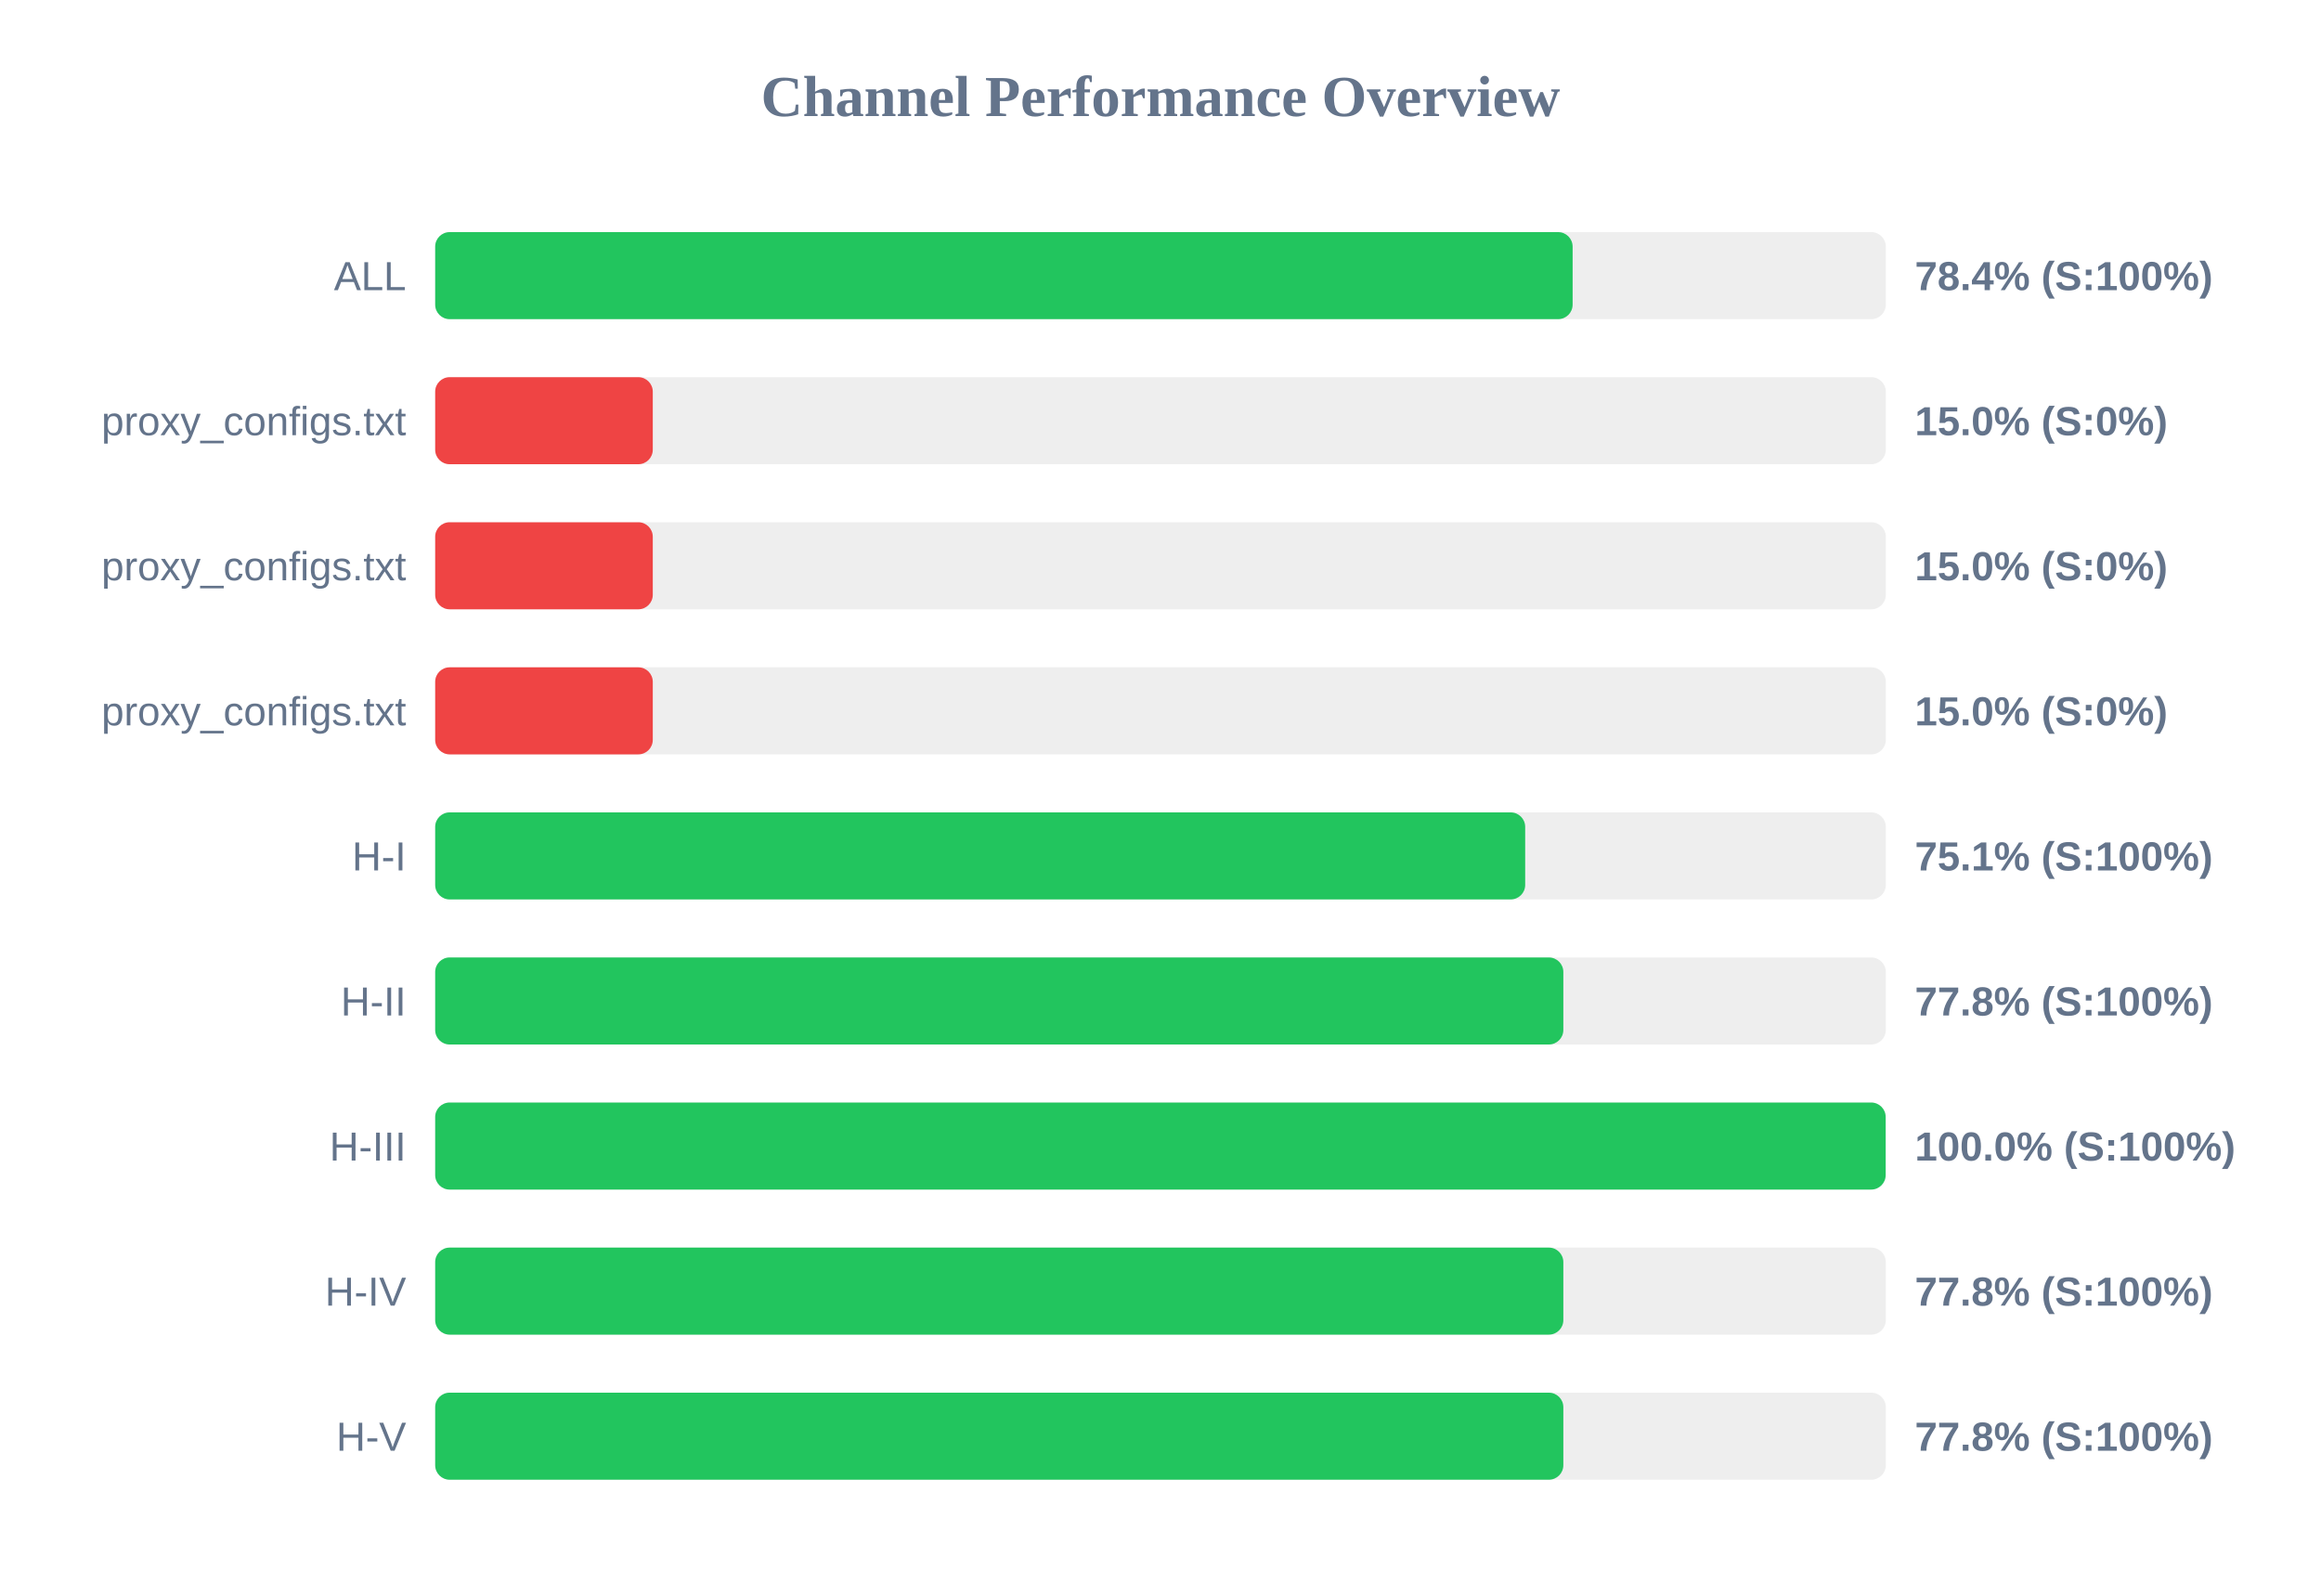
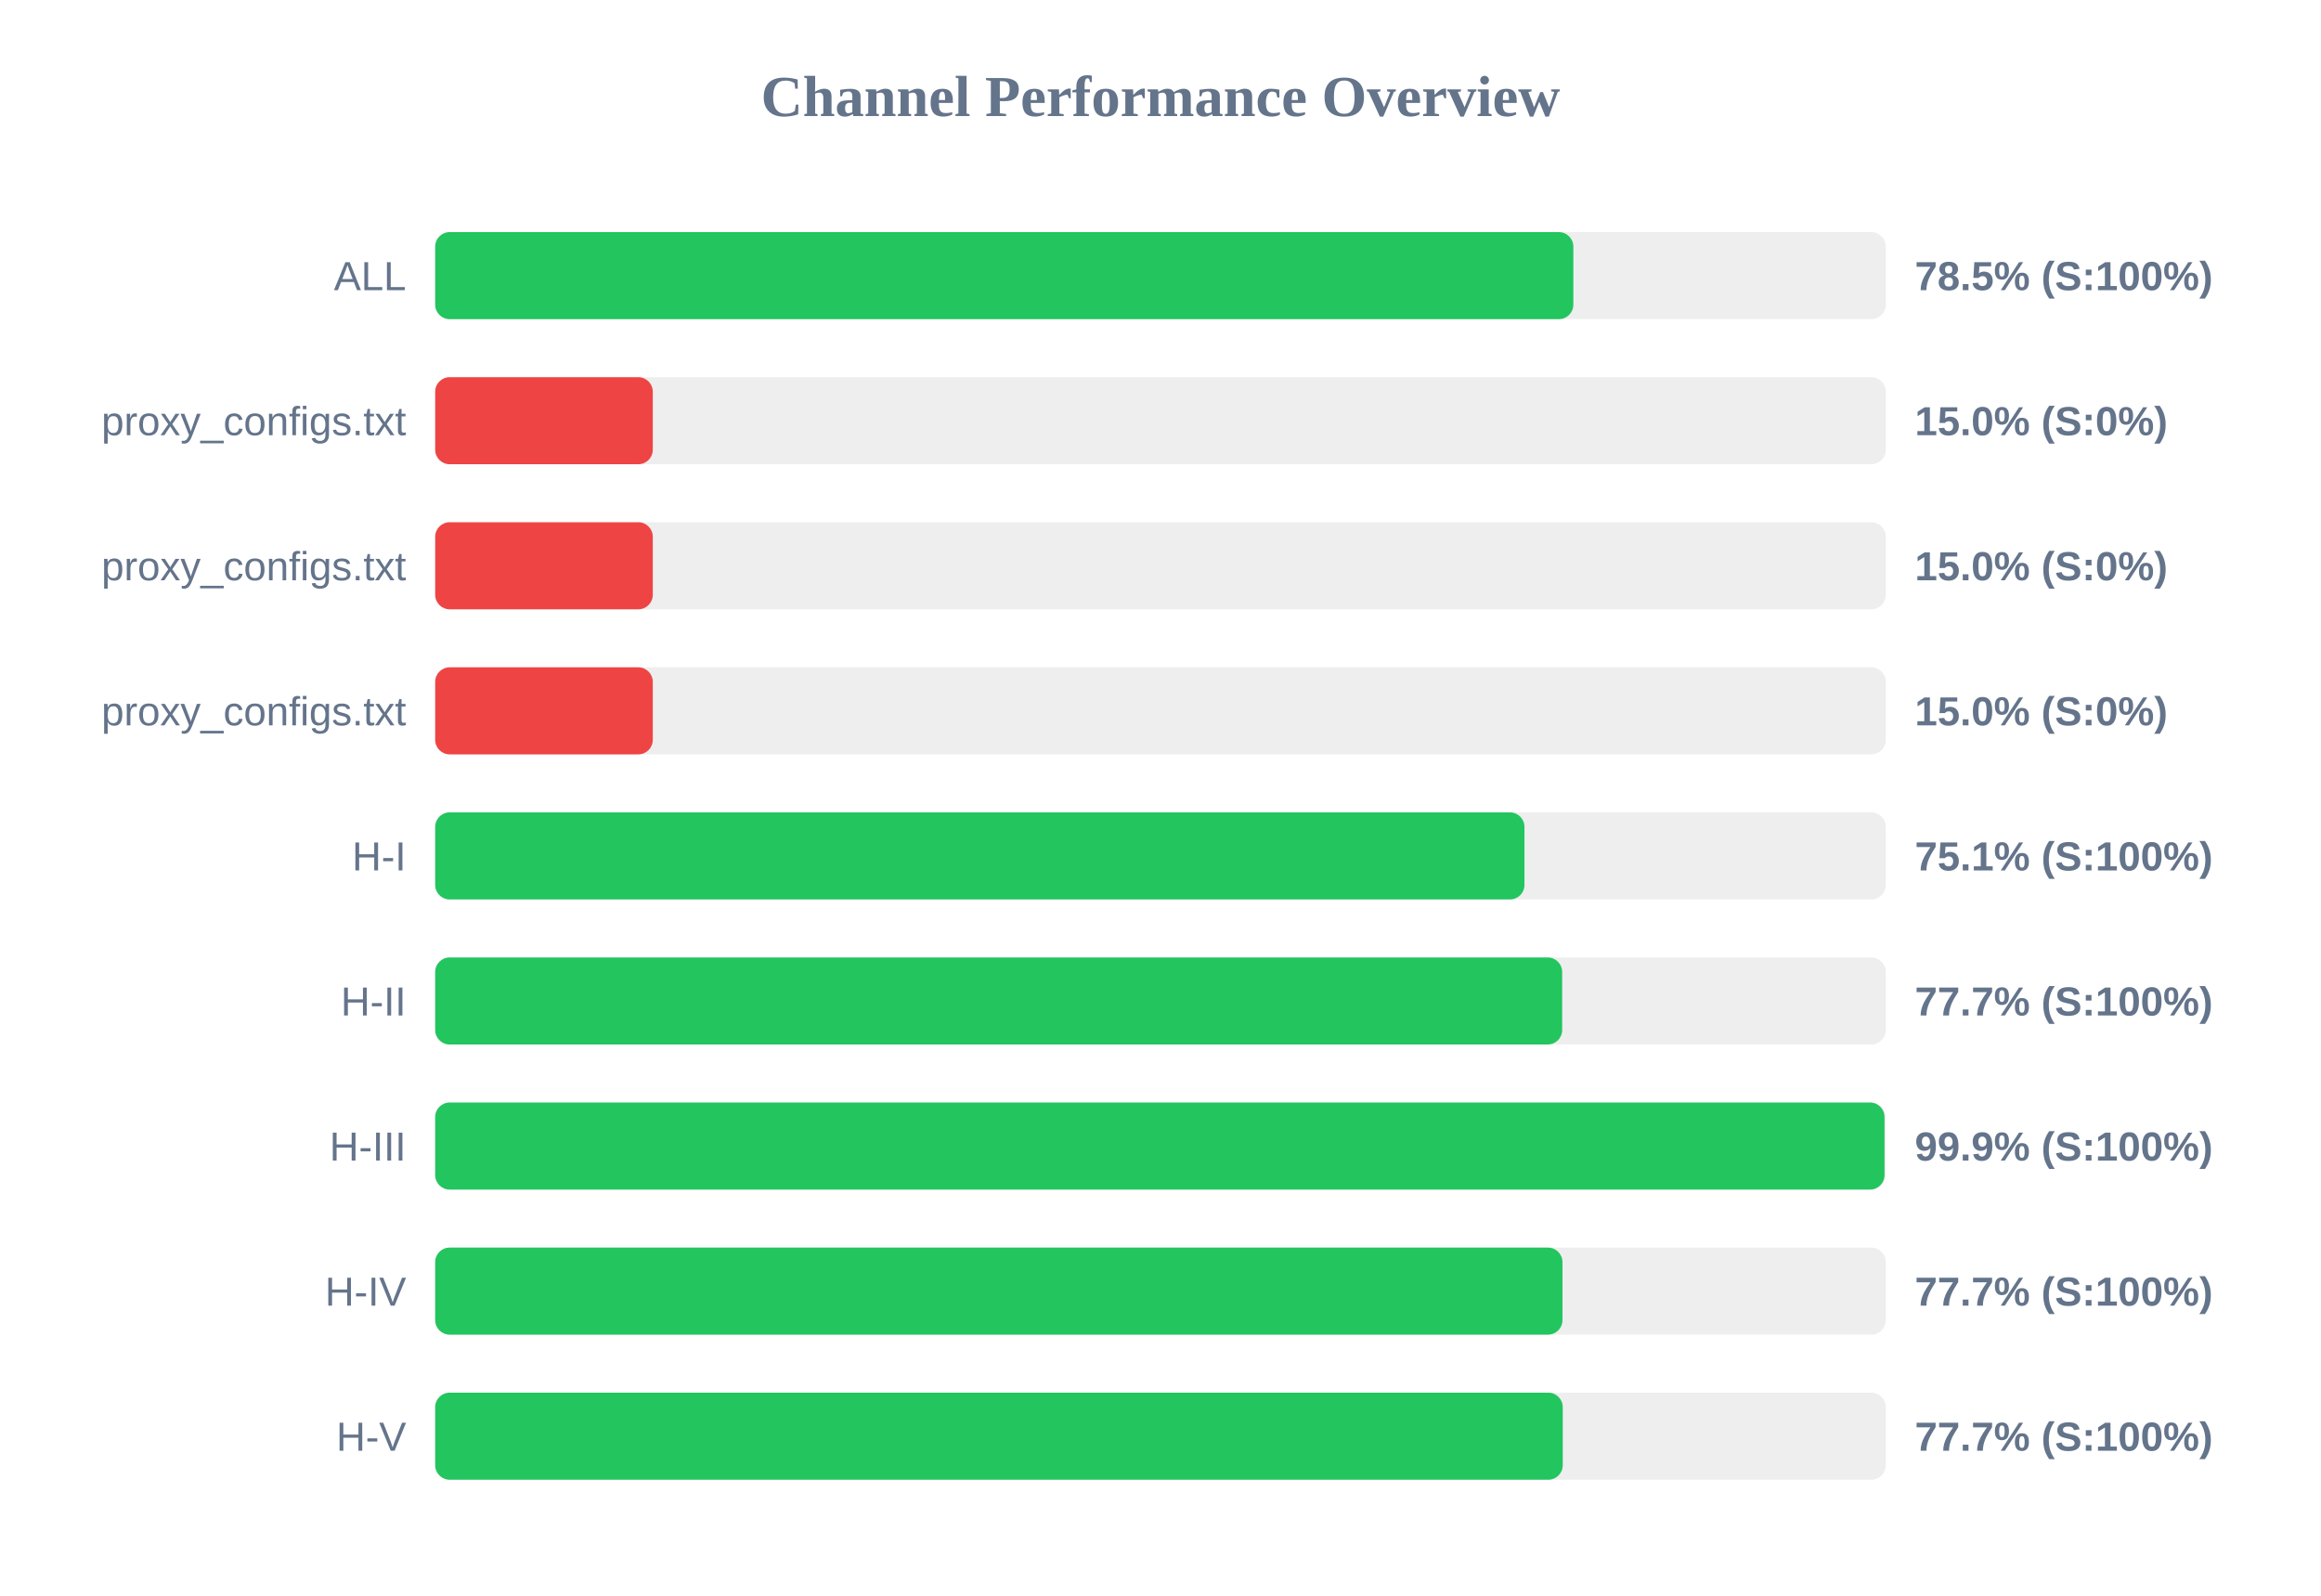
<svg xmlns="http://www.w3.org/2000/svg" width="800" height="550" version="1.1">
  <style>
        .row { font: 14px Arial; fill: #64748b; }
        .score { font: bold 14px Arial; fill: #64748b; }
    </style>
  <text x="400" y="40" text-anchor="middle" font-size="20px" font-weight="bold" fill="#64748b">Channel Performance Overview</text>
  <rect x="150" y="80" width="500" height="30" fill="#eee" rx="5" />
-   <rect x="150" y="80" width="392.05" height="30" fill="#22c55e" rx="5" />
+   <rect x="150" y="80" width="392.3" height="30" fill="#22c55e" rx="5" />
  <text x="140" y="100" text-anchor="end" class="row">ALL</text>
-   <text x="660" y="100" text-anchor="start" class="score">78.4% (S:100%)</text>
+   <text x="660" y="100" text-anchor="start" class="score">78.5% (S:100%)</text>
  <rect x="150" y="130" width="500" height="30" fill="#eee" rx="5" />
  <rect x="150" y="130" width="75.0" height="30" fill="#ef4444" rx="5" />
  <text x="140" y="150" text-anchor="end" class="row">proxy_configs.txt</text>
  <text x="660" y="150" text-anchor="start" class="score">15.0% (S:0%)</text>
  <rect x="150" y="180" width="500" height="30" fill="#eee" rx="5" />
  <rect x="150" y="180" width="75.0" height="30" fill="#ef4444" rx="5" />
  <text x="140" y="200" text-anchor="end" class="row">proxy_configs.txt</text>
  <text x="660" y="200" text-anchor="start" class="score">15.0% (S:0%)</text>
  <rect x="150" y="230" width="500" height="30" fill="#eee" rx="5" />
  <rect x="150" y="230" width="75.0" height="30" fill="#ef4444" rx="5" />
  <text x="140" y="250" text-anchor="end" class="row">proxy_configs.txt</text>
  <text x="660" y="250" text-anchor="start" class="score">15.0% (S:0%)</text>
  <rect x="150" y="280" width="500" height="30" fill="#eee" rx="5" />
-   <rect x="150" y="280" width="375.7" height="30" fill="#22c55e" rx="5" />
+   <rect x="150" y="280" width="375.45" height="30" fill="#22c55e" rx="5" />
  <text x="140" y="300" text-anchor="end" class="row">H-I</text>
  <text x="660" y="300" text-anchor="start" class="score">75.1% (S:100%)</text>
  <rect x="150" y="330" width="500" height="30" fill="#eee" rx="5" />
-   <rect x="150" y="330" width="388.85" height="30" fill="#22c55e" rx="5" />
+   <rect x="150" y="330" width="388.45" height="30" fill="#22c55e" rx="5" />
  <text x="140" y="350" text-anchor="end" class="row">H-II</text>
-   <text x="660" y="350" text-anchor="start" class="score">77.8% (S:100%)</text>
+   <text x="660" y="350" text-anchor="start" class="score">77.7% (S:100%)</text>
  <rect x="150" y="380" width="500" height="30" fill="#eee" rx="5" />
-   <rect x="150" y="380" width="499.95" height="30" fill="#22c55e" rx="5" />
+   <rect x="150" y="380" width="499.55" height="30" fill="#22c55e" rx="5" />
  <text x="140" y="400" text-anchor="end" class="row">H-III</text>
-   <text x="660" y="400" text-anchor="start" class="score">100.0% (S:100%)</text>
+   <text x="660" y="400" text-anchor="start" class="score">99.9% (S:100%)</text>
  <rect x="150" y="430" width="500" height="30" fill="#eee" rx="5" />
-   <rect x="150" y="430" width="388.85" height="30" fill="#22c55e" rx="5" />
+   <rect x="150" y="430" width="388.55" height="30" fill="#22c55e" rx="5" />
  <text x="140" y="450" text-anchor="end" class="row">H-IV</text>
-   <text x="660" y="450" text-anchor="start" class="score">77.8% (S:100%)</text>
+   <text x="660" y="450" text-anchor="start" class="score">77.7% (S:100%)</text>
  <rect x="150" y="480" width="500" height="30" fill="#eee" rx="5" />
-   <rect x="150" y="480" width="388.85" height="30" fill="#22c55e" rx="5" />
+   <rect x="150" y="480" width="388.65" height="30" fill="#22c55e" rx="5" />
  <text x="140" y="500" text-anchor="end" class="row">H-V</text>
-   <text x="660" y="500" text-anchor="start" class="score">77.8% (S:100%)</text>
+   <text x="660" y="500" text-anchor="start" class="score">77.7% (S:100%)</text>
</svg>
